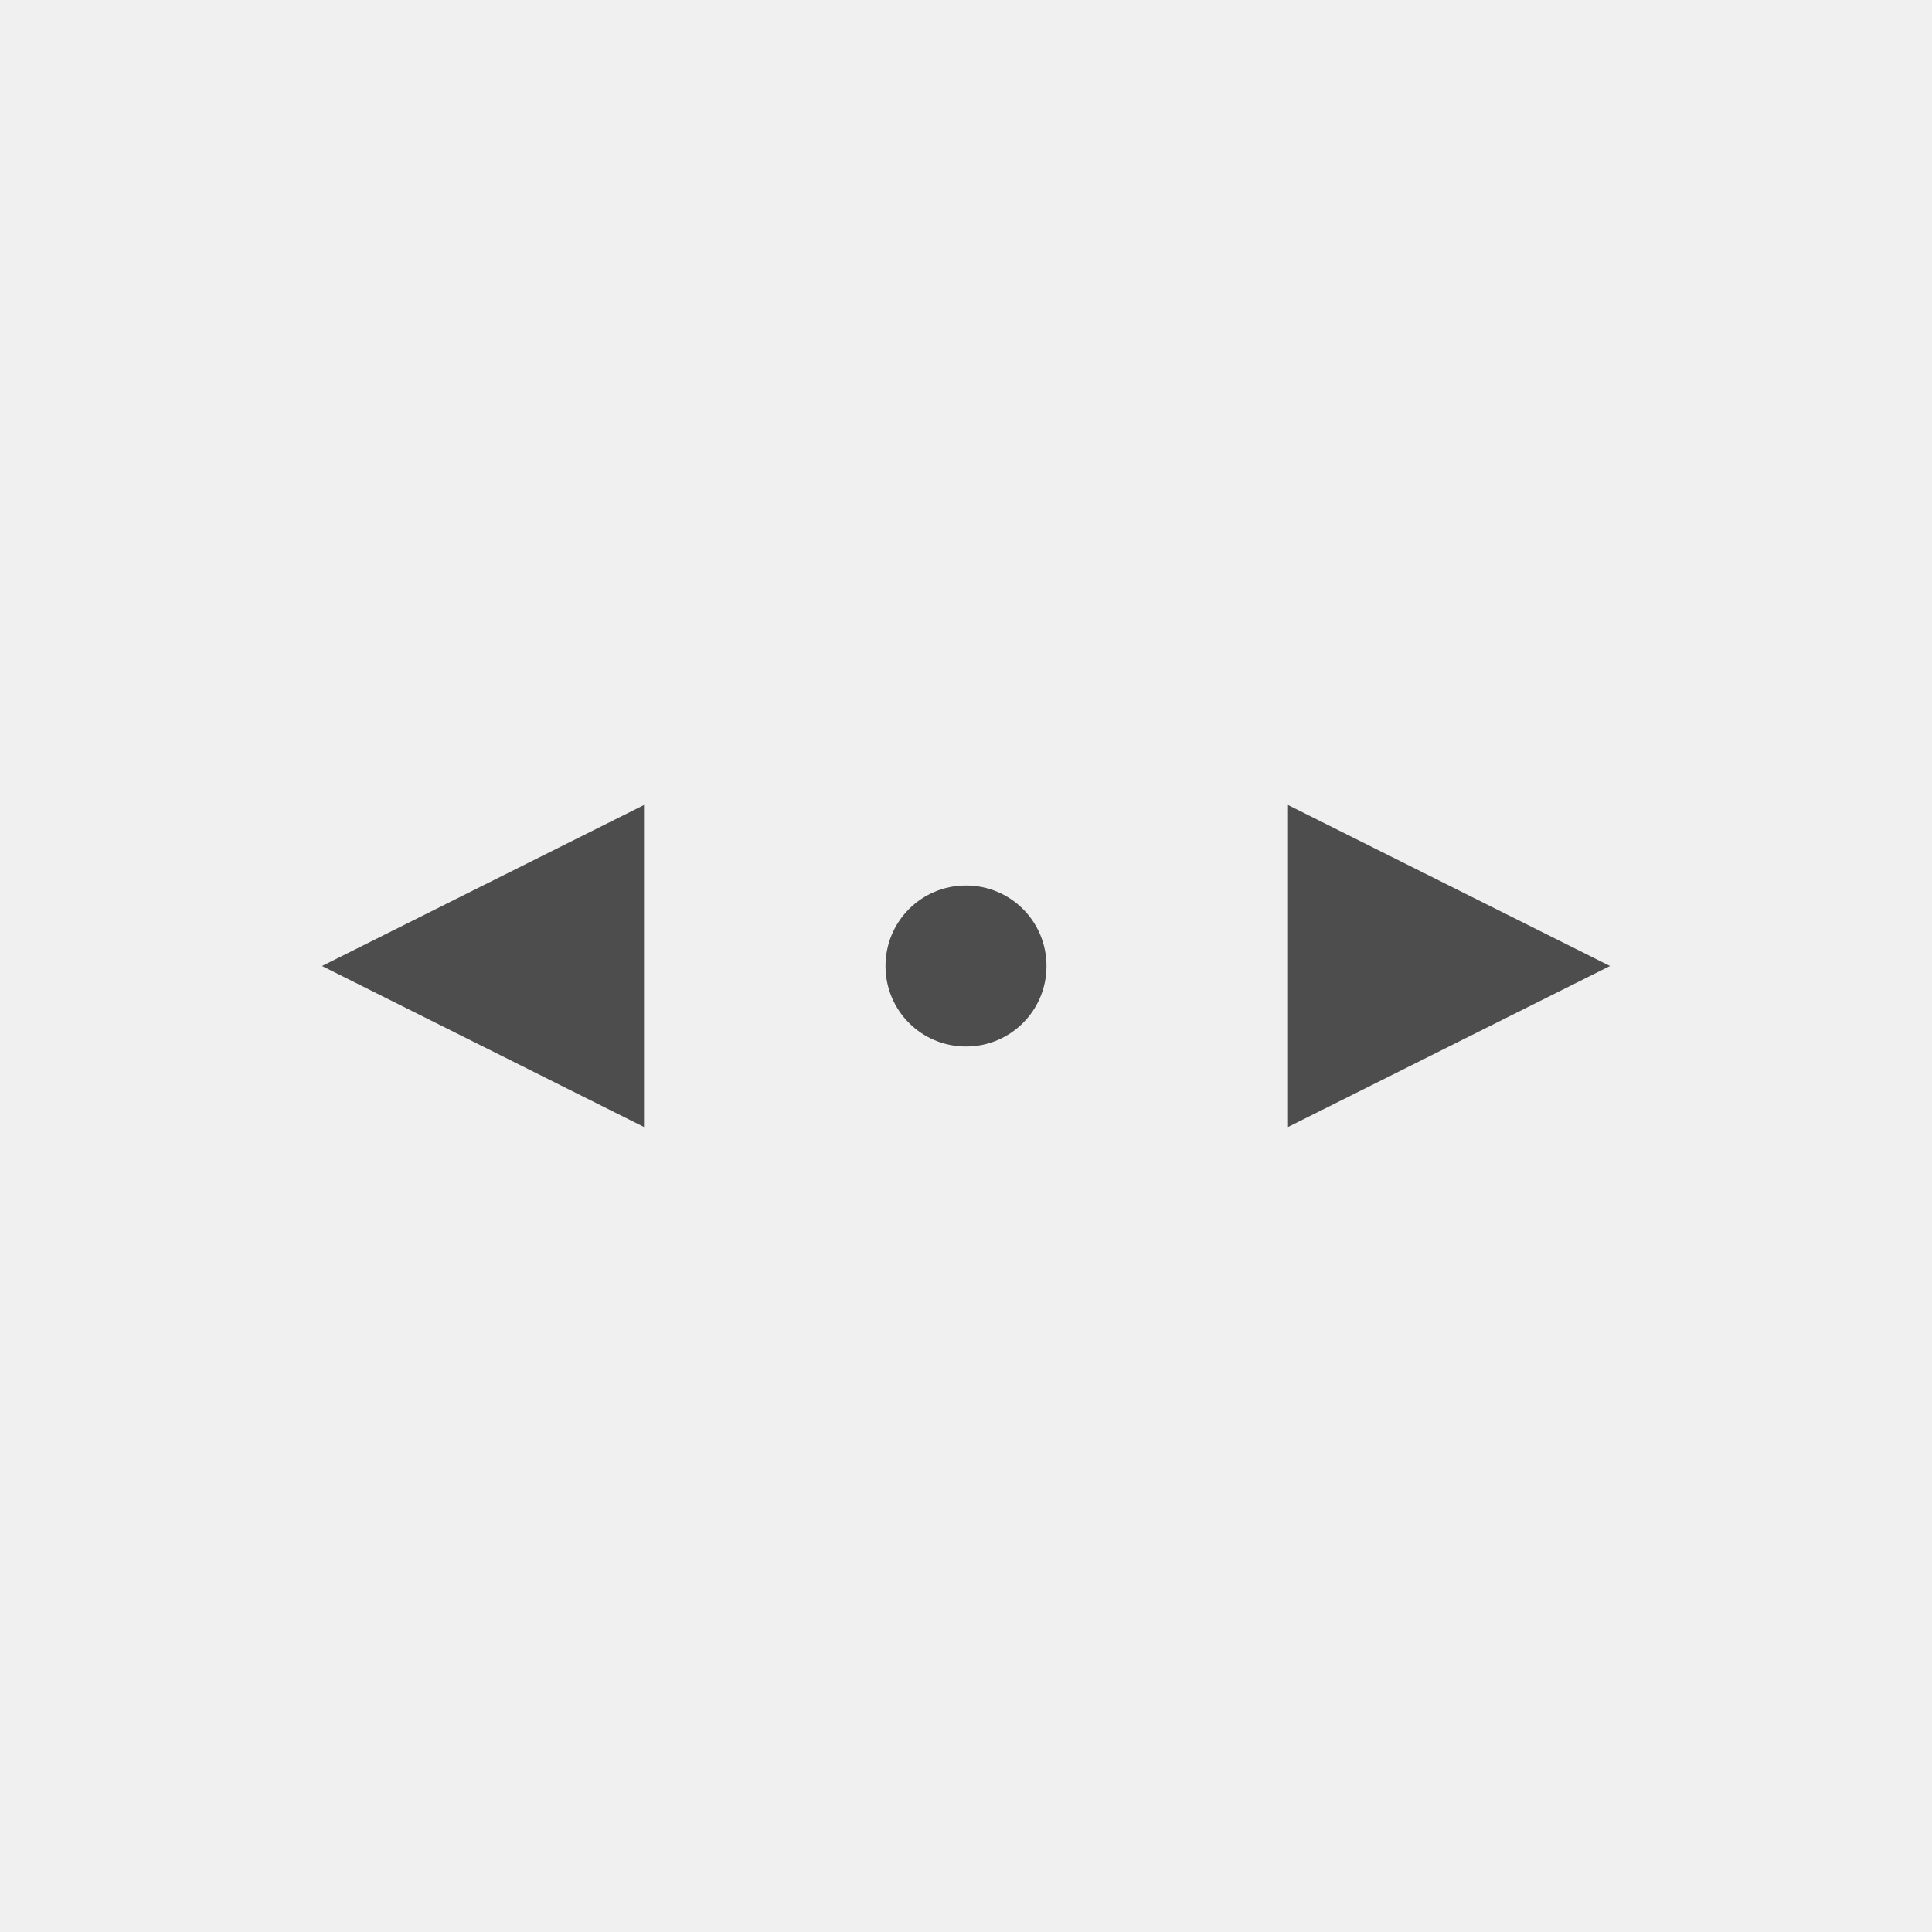
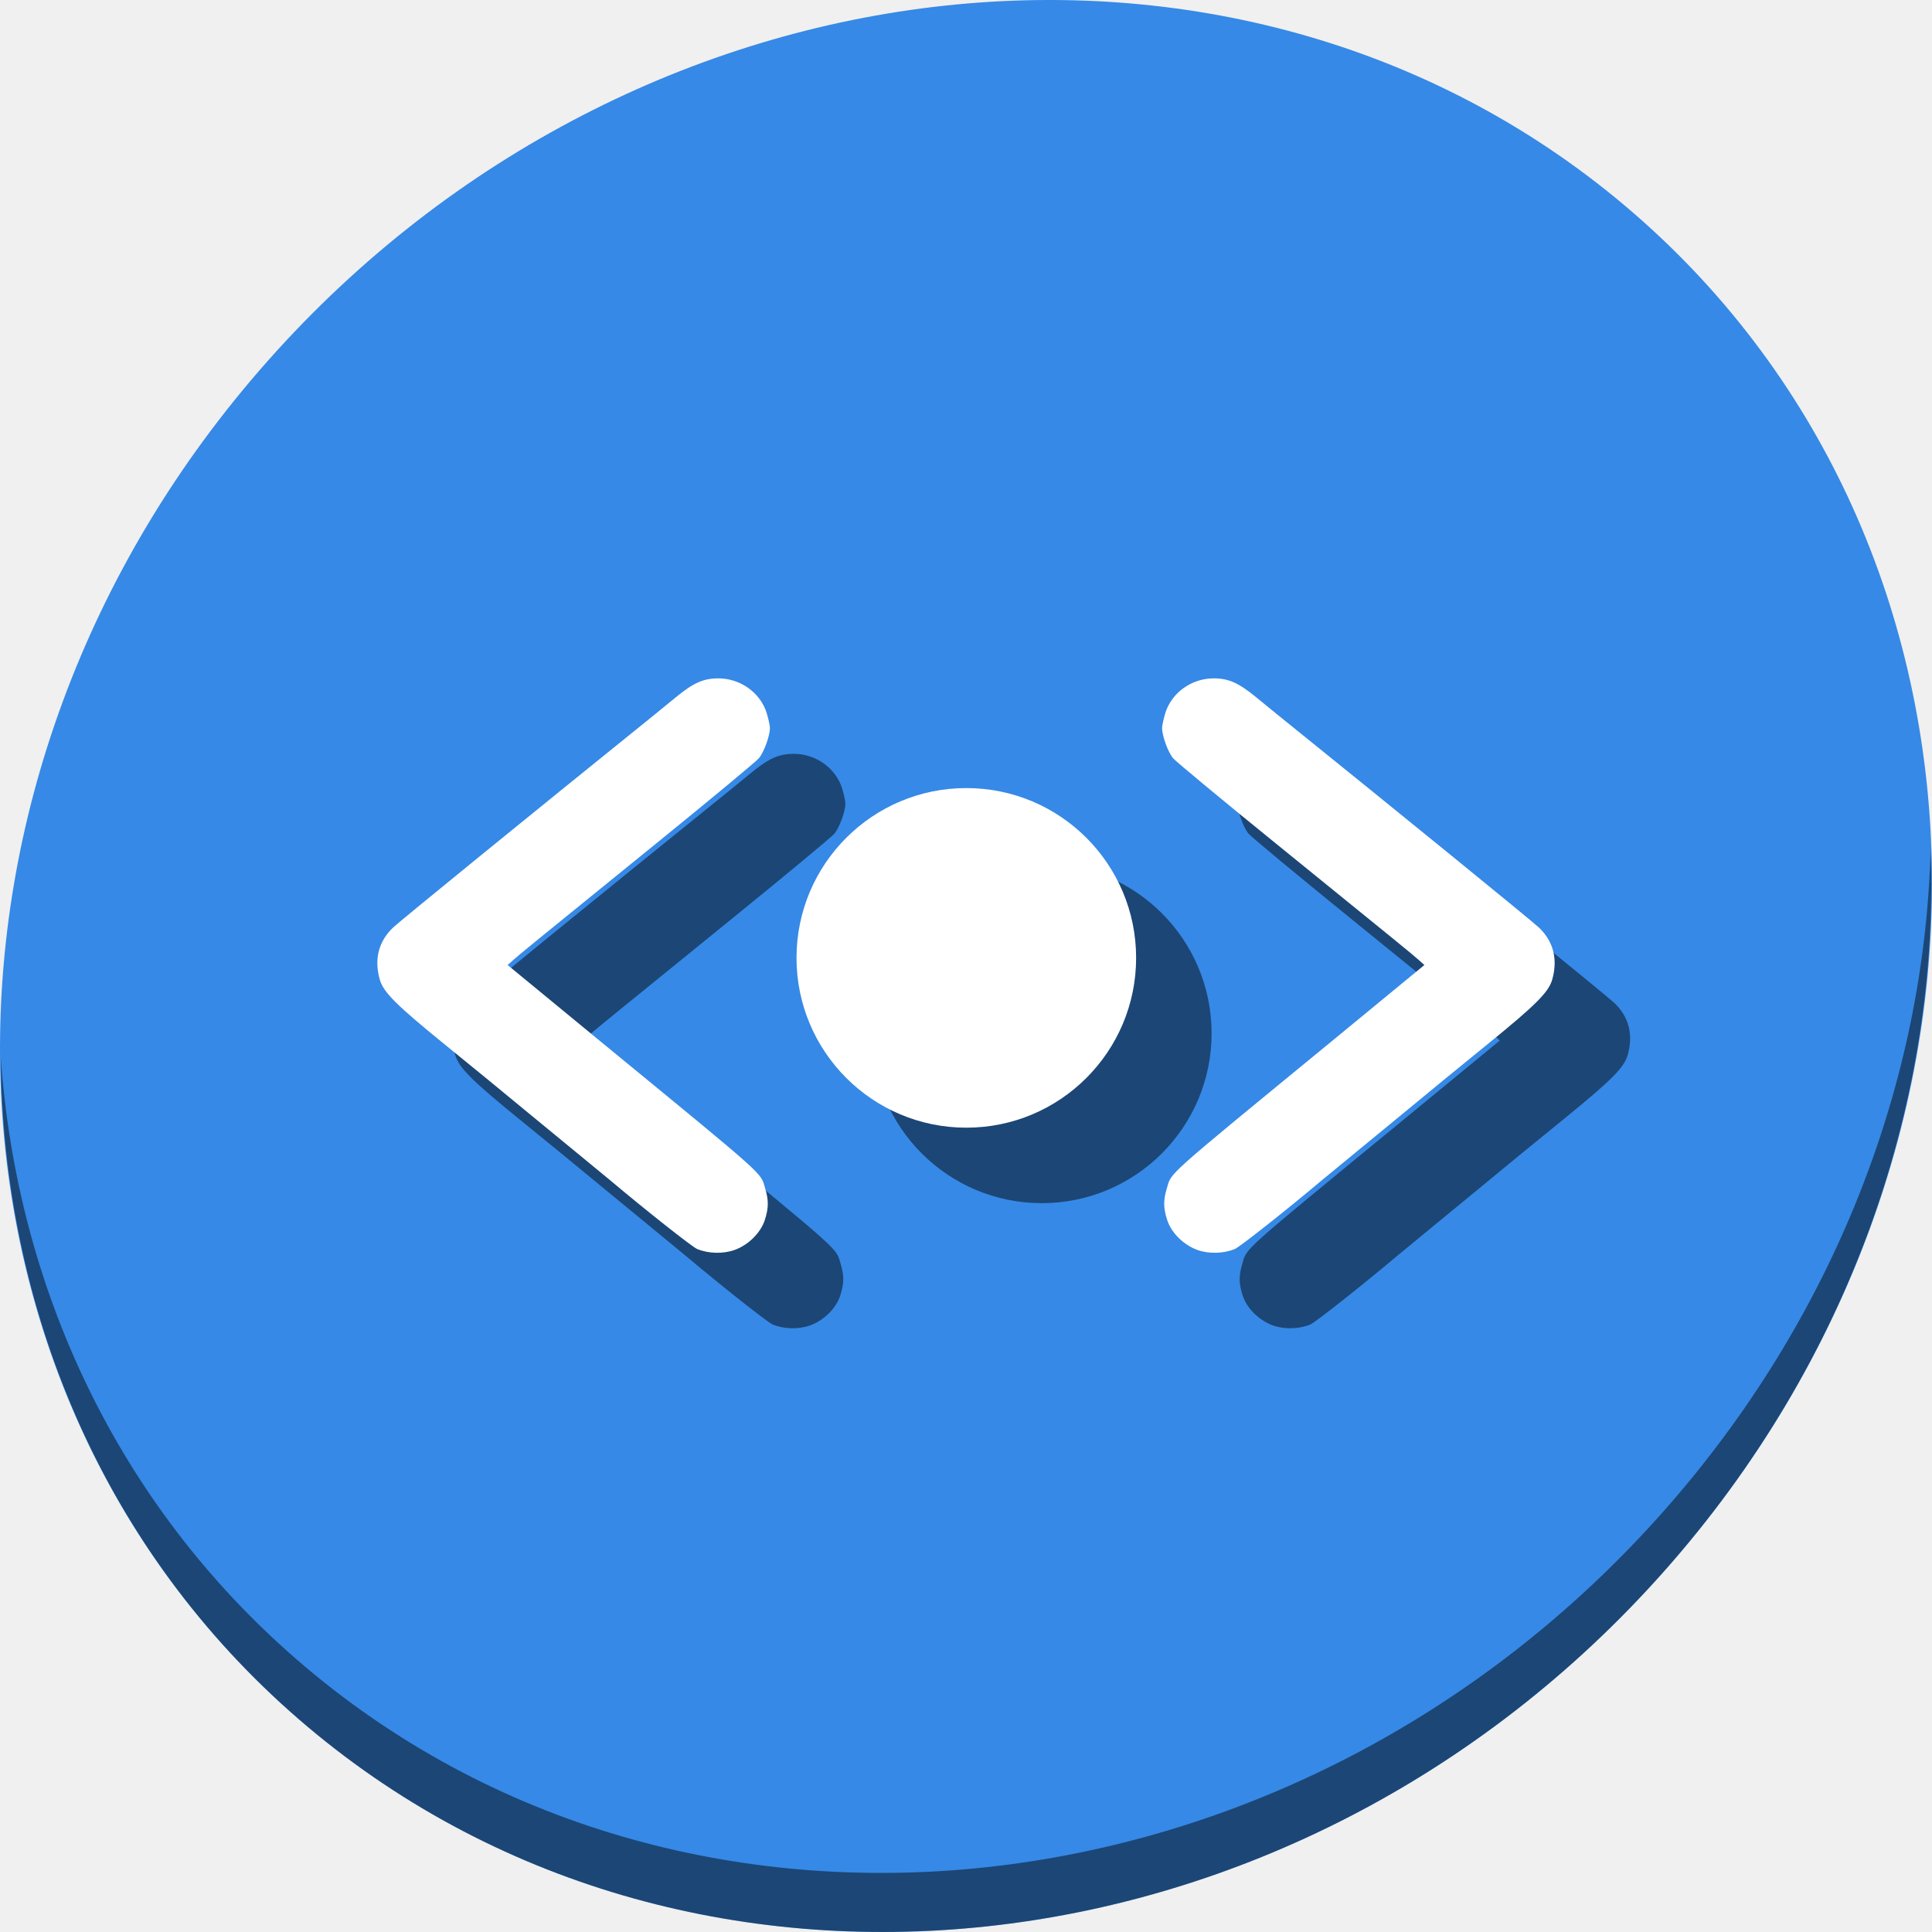
- <svg xmlns="http://www.w3.org/2000/svg" viewBox="0 0 24 24">
+ <svg xmlns="http://www.w3.org/2000/svg" viewBox="0 0 64 64" version="1.1" id="svg6" width="64" height="64">
  <defs id="defs3051">
    <style type="text/css" id="current-color-scheme">
      .ColorScheme-Text {
        color:#4d4d4d;
      }
      </style>
  </defs>
-   <path style="fill:currentColor;fill-opacity:1;stroke:none" d="M 8 10 L 4 12 L 8 14 L 8 10 z M 16 10 L 16 14 L 20 12 L 16 10 z M 12 11 C 11.446 11 11 11.446 11 12 C 11 12.554 11.446 13 12 13 C 12.554 13 13 12.554 13 12 C 13 11.446 12.554 11 12 11 z " class="ColorScheme-Text" />
+   <g id="g872" transform="matrix(0.125,0,0,0.125,2.0156044e-7,56)">
+     <path id="path850" d="m 432.913,-391.526 c 102.193,88.575 105.827,249.7 8.117,359.899 C 343.32,78.572 181.28,96.101 79.087,7.526 -23.106,-81.049 -26.74,-242.174 70.97,-352.373 168.68,-462.572 330.72,-480.101 432.913,-391.526 Z" style="fill:#3689e6;fill-opacity:1;stroke-width:11.11" />
+     <path id="path852" d="m 511.636,-223.096 c -1.551,61.312 -25.161,124.155 -70.966,175.814 C 342.959,62.917 180.919,80.446 78.726,-8.129 30.827,-49.644 4.497,-107.077 0.194,-167.771 0.799,-101.415 27.117,-37.518 79.079,7.519 181.272,96.094 343.32,78.556 441.022,-31.634 490.727,-87.692 514.027,-156.925 511.636,-223.096 Z" style="opacity:1;fill:#000000;fill-opacity:0.49;stroke-width:11.11" />
+     <g style="fill:#000000;fill-opacity:0.49" transform="translate(20,20)" id="g860">
+       <path style="fill:#000000;fill-opacity:0.49;stroke-width:0.517" d="m 317.355,-116.74 c -3.665,-1.305 -6.934,-4.533 -8.032,-7.933 -1.031,-3.193 -1.057,-5.21 -0.108,-8.364 1.329,-4.417 -1.212,-2.147 43.458,-38.82 10.217,-8.388 14.158,-11.63 23.513,-19.342 l 1.292,-1.065 -1.609,-1.425 c -1.901,-1.684 -3.952,-3.355 -37.738,-30.763 -14.25,-11.56 -26.513,-21.734 -27.249,-22.609 -1.339,-1.591 -2.915,-5.919 -2.915,-8.003 0,-0.607 0.362,-2.323 0.804,-3.813 1.629,-5.486 6.973,-9.361 12.891,-9.349 3.938,0.008 6.602,1.199 11.272,5.038 1.977,1.626 4.46,3.654 5.517,4.506 34.071,27.49 67.579,54.776 69.399,56.512 3.831,3.653 5.038,8.405 3.502,13.775 -0.955,3.337 -4.339,6.722 -17.053,17.055 -9.21,7.486 -14.274,11.635 -23.022,18.867 -2.274,1.88 -7.623,6.277 -11.887,9.772 -4.264,3.495 -8.334,6.845 -9.044,7.445 -9.186,7.748 -21.779,17.705 -23.077,18.247 -2.968,1.24 -6.887,1.347 -9.914,0.269 z" id="path854" />
+       <path id="path856" d="m 194.645,-116.74 c 3.665,-1.305 6.934,-4.533 8.032,-7.933 1.031,-3.193 1.057,-5.21 0.108,-8.364 -1.329,-4.417 1.212,-2.147 -43.458,-38.82 -10.217,-8.388 -14.158,-11.63 -23.513,-19.342 l -1.292,-1.065 1.609,-1.425 c 1.901,-1.684 3.952,-3.355 37.738,-30.763 14.25,-11.56 26.513,-21.734 27.249,-22.609 1.339,-1.591 2.915,-5.919 2.915,-8.003 0,-0.607 -0.362,-2.323 -0.804,-3.813 -1.629,-5.486 -6.973,-9.361 -12.891,-9.349 -3.938,0.008 -6.602,1.199 -11.272,5.038 -1.977,1.626 -4.46,3.654 -5.517,4.506 -34.071,27.49 -67.579,54.776 -69.399,56.512 -3.831,3.653 -5.039,8.405 -3.502,13.775 0.955,3.337 4.339,6.722 17.053,17.055 9.21,7.486 14.274,11.635 23.022,18.867 2.274,1.88 7.623,6.277 11.887,9.772 4.264,3.495 8.334,6.845 9.044,7.445 9.186,7.748 21.779,17.705 23.077,18.247 2.968,1.24 6.887,1.347 9.914,0.269 z" style="fill:#000000;fill-opacity:0.49;stroke-width:0.517" />
+       <circle r="45" cy="-194.153" cx="256.085" id="circle858" style="opacity:1;fill:#000000;fill-opacity:0.49;stroke:none;stroke-width:20.223;stroke-linecap:round;stroke-linejoin:round;stroke-miterlimit:4;stroke-dasharray:none;stroke-dashoffset:0;stroke-opacity:1" />
+     </g>
+     <g id="g852">
+       <path id="path855" d="m 317.355,-116.74 c -3.665,-1.305 -6.934,-4.533 -8.032,-7.933 -1.031,-3.193 -1.057,-5.21 -0.108,-8.364 1.329,-4.417 -1.212,-2.147 43.458,-38.82 10.217,-8.388 14.158,-11.63 23.513,-19.342 l 1.292,-1.065 -1.609,-1.425 c -1.901,-1.684 -3.952,-3.355 -37.738,-30.763 -14.25,-11.56 -26.513,-21.734 -27.249,-22.609 -1.339,-1.591 -2.915,-5.919 -2.915,-8.003 0,-0.607 0.362,-2.323 0.804,-3.813 1.629,-5.486 6.973,-9.361 12.891,-9.349 3.938,0.008 6.602,1.199 11.272,5.038 1.977,1.626 4.46,3.654 5.517,4.506 34.071,27.49 67.579,54.776 69.399,56.512 3.831,3.653 5.038,8.405 3.502,13.775 -0.955,3.337 -4.339,6.722 -17.053,17.055 -9.21,7.486 -14.274,11.635 -23.022,18.867 -2.274,1.88 -7.623,6.277 -11.887,9.772 -4.264,3.495 -8.334,6.845 -9.044,7.445 -9.186,7.748 -21.779,17.705 -23.077,18.247 -2.968,1.24 -6.887,1.347 -9.914,0.269 z" style="fill:#ffffff;stroke-width:0.517" />
+       <path style="fill:#ffffff;stroke-width:0.517" d="m 194.645,-116.74 c 3.665,-1.305 6.934,-4.533 8.032,-7.933 1.031,-3.193 1.057,-5.21 0.108,-8.364 -1.329,-4.417 1.212,-2.147 -43.458,-38.82 -10.217,-8.388 -14.158,-11.63 -23.513,-19.342 l -1.292,-1.065 1.609,-1.425 c 1.901,-1.684 3.952,-3.355 37.738,-30.763 14.25,-11.56 26.513,-21.734 27.249,-22.609 1.339,-1.591 2.915,-5.919 2.915,-8.003 0,-0.607 -0.362,-2.323 -0.804,-3.813 -1.629,-5.486 -6.973,-9.361 -12.891,-9.349 -3.938,0.008 -6.602,1.199 -11.272,5.038 -1.977,1.626 -4.46,3.654 -5.517,4.506 -34.071,27.49 -67.579,54.776 -69.399,56.512 -3.831,3.653 -5.039,8.405 -3.502,13.775 0.955,3.337 4.339,6.722 17.053,17.055 9.21,7.486 14.274,11.635 23.022,18.867 2.274,1.88 7.623,6.277 11.887,9.772 4.264,3.495 8.334,6.845 9.044,7.445 9.186,7.748 21.779,17.705 23.077,18.247 2.968,1.24 6.887,1.347 9.914,0.269 z" id="path834" />
+       <circle style="opacity:1;fill:#ffffff;fill-opacity:1;stroke:none;stroke-width:20.223;stroke-linecap:round;stroke-linejoin:round;stroke-miterlimit:4;stroke-dasharray:none;stroke-dashoffset:0;stroke-opacity:1" id="path847" cx="256.085" cy="-194.153" r="45" />
+     </g>
+   </g>
</svg>
